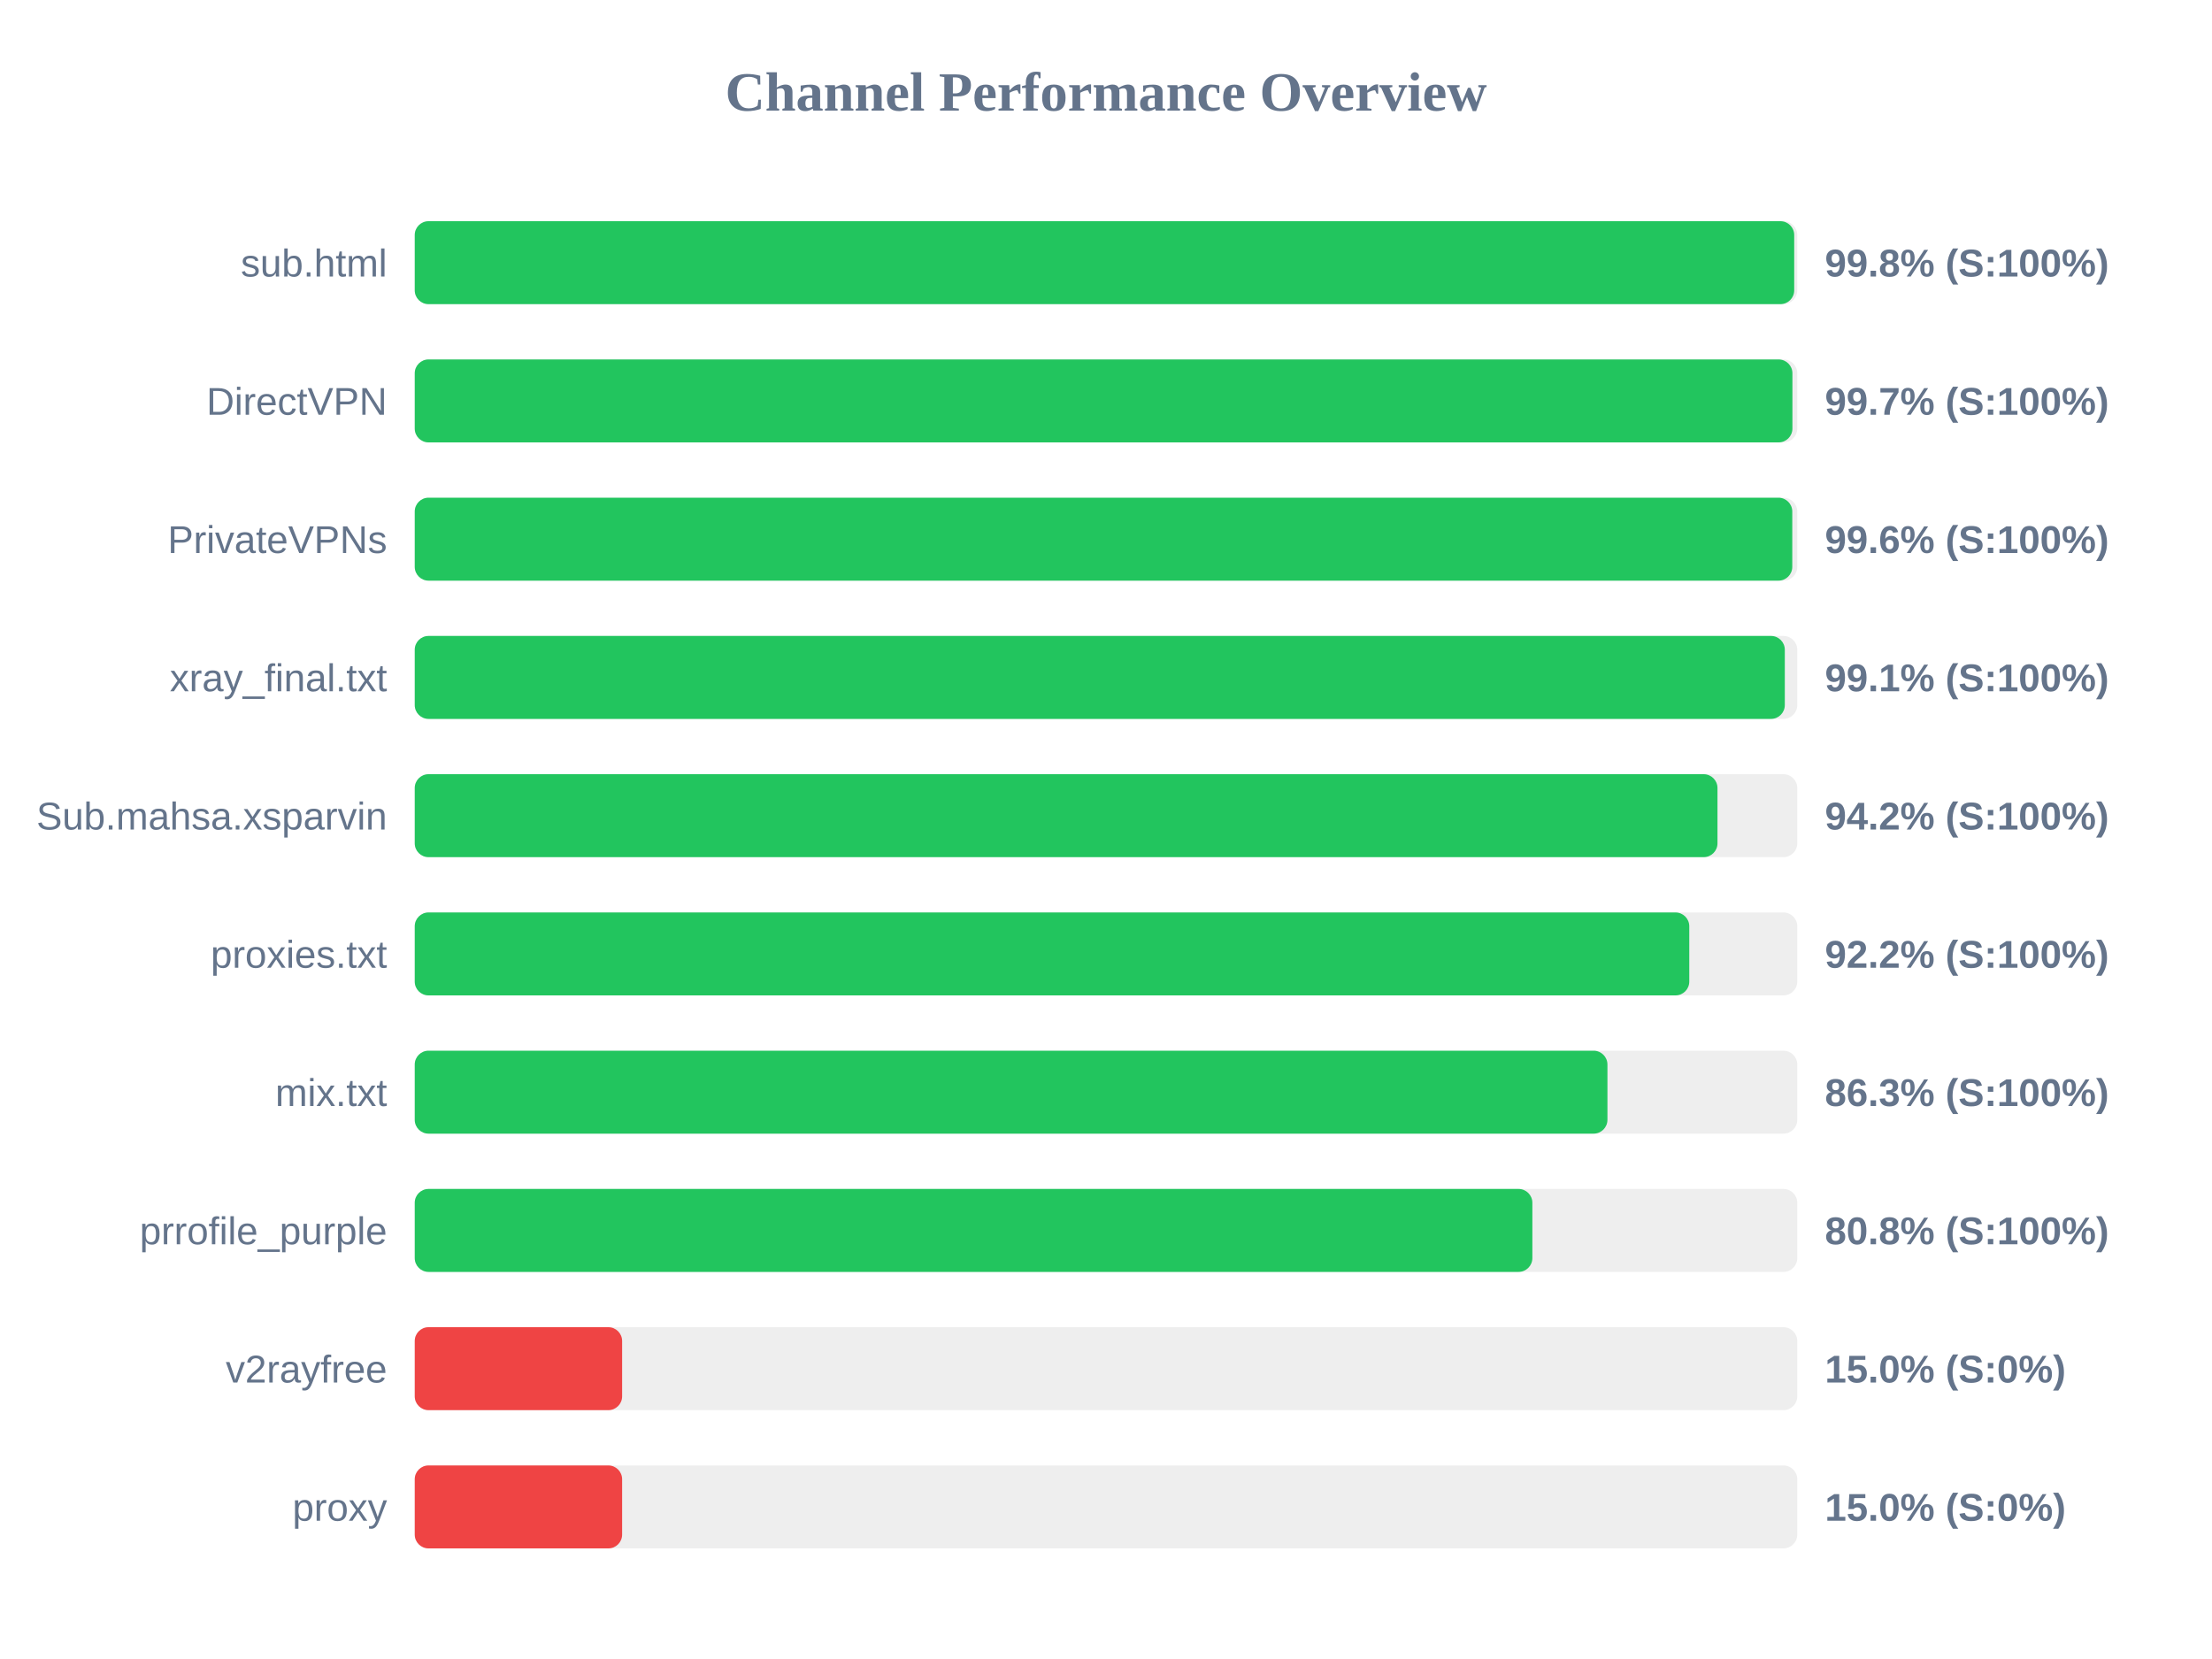
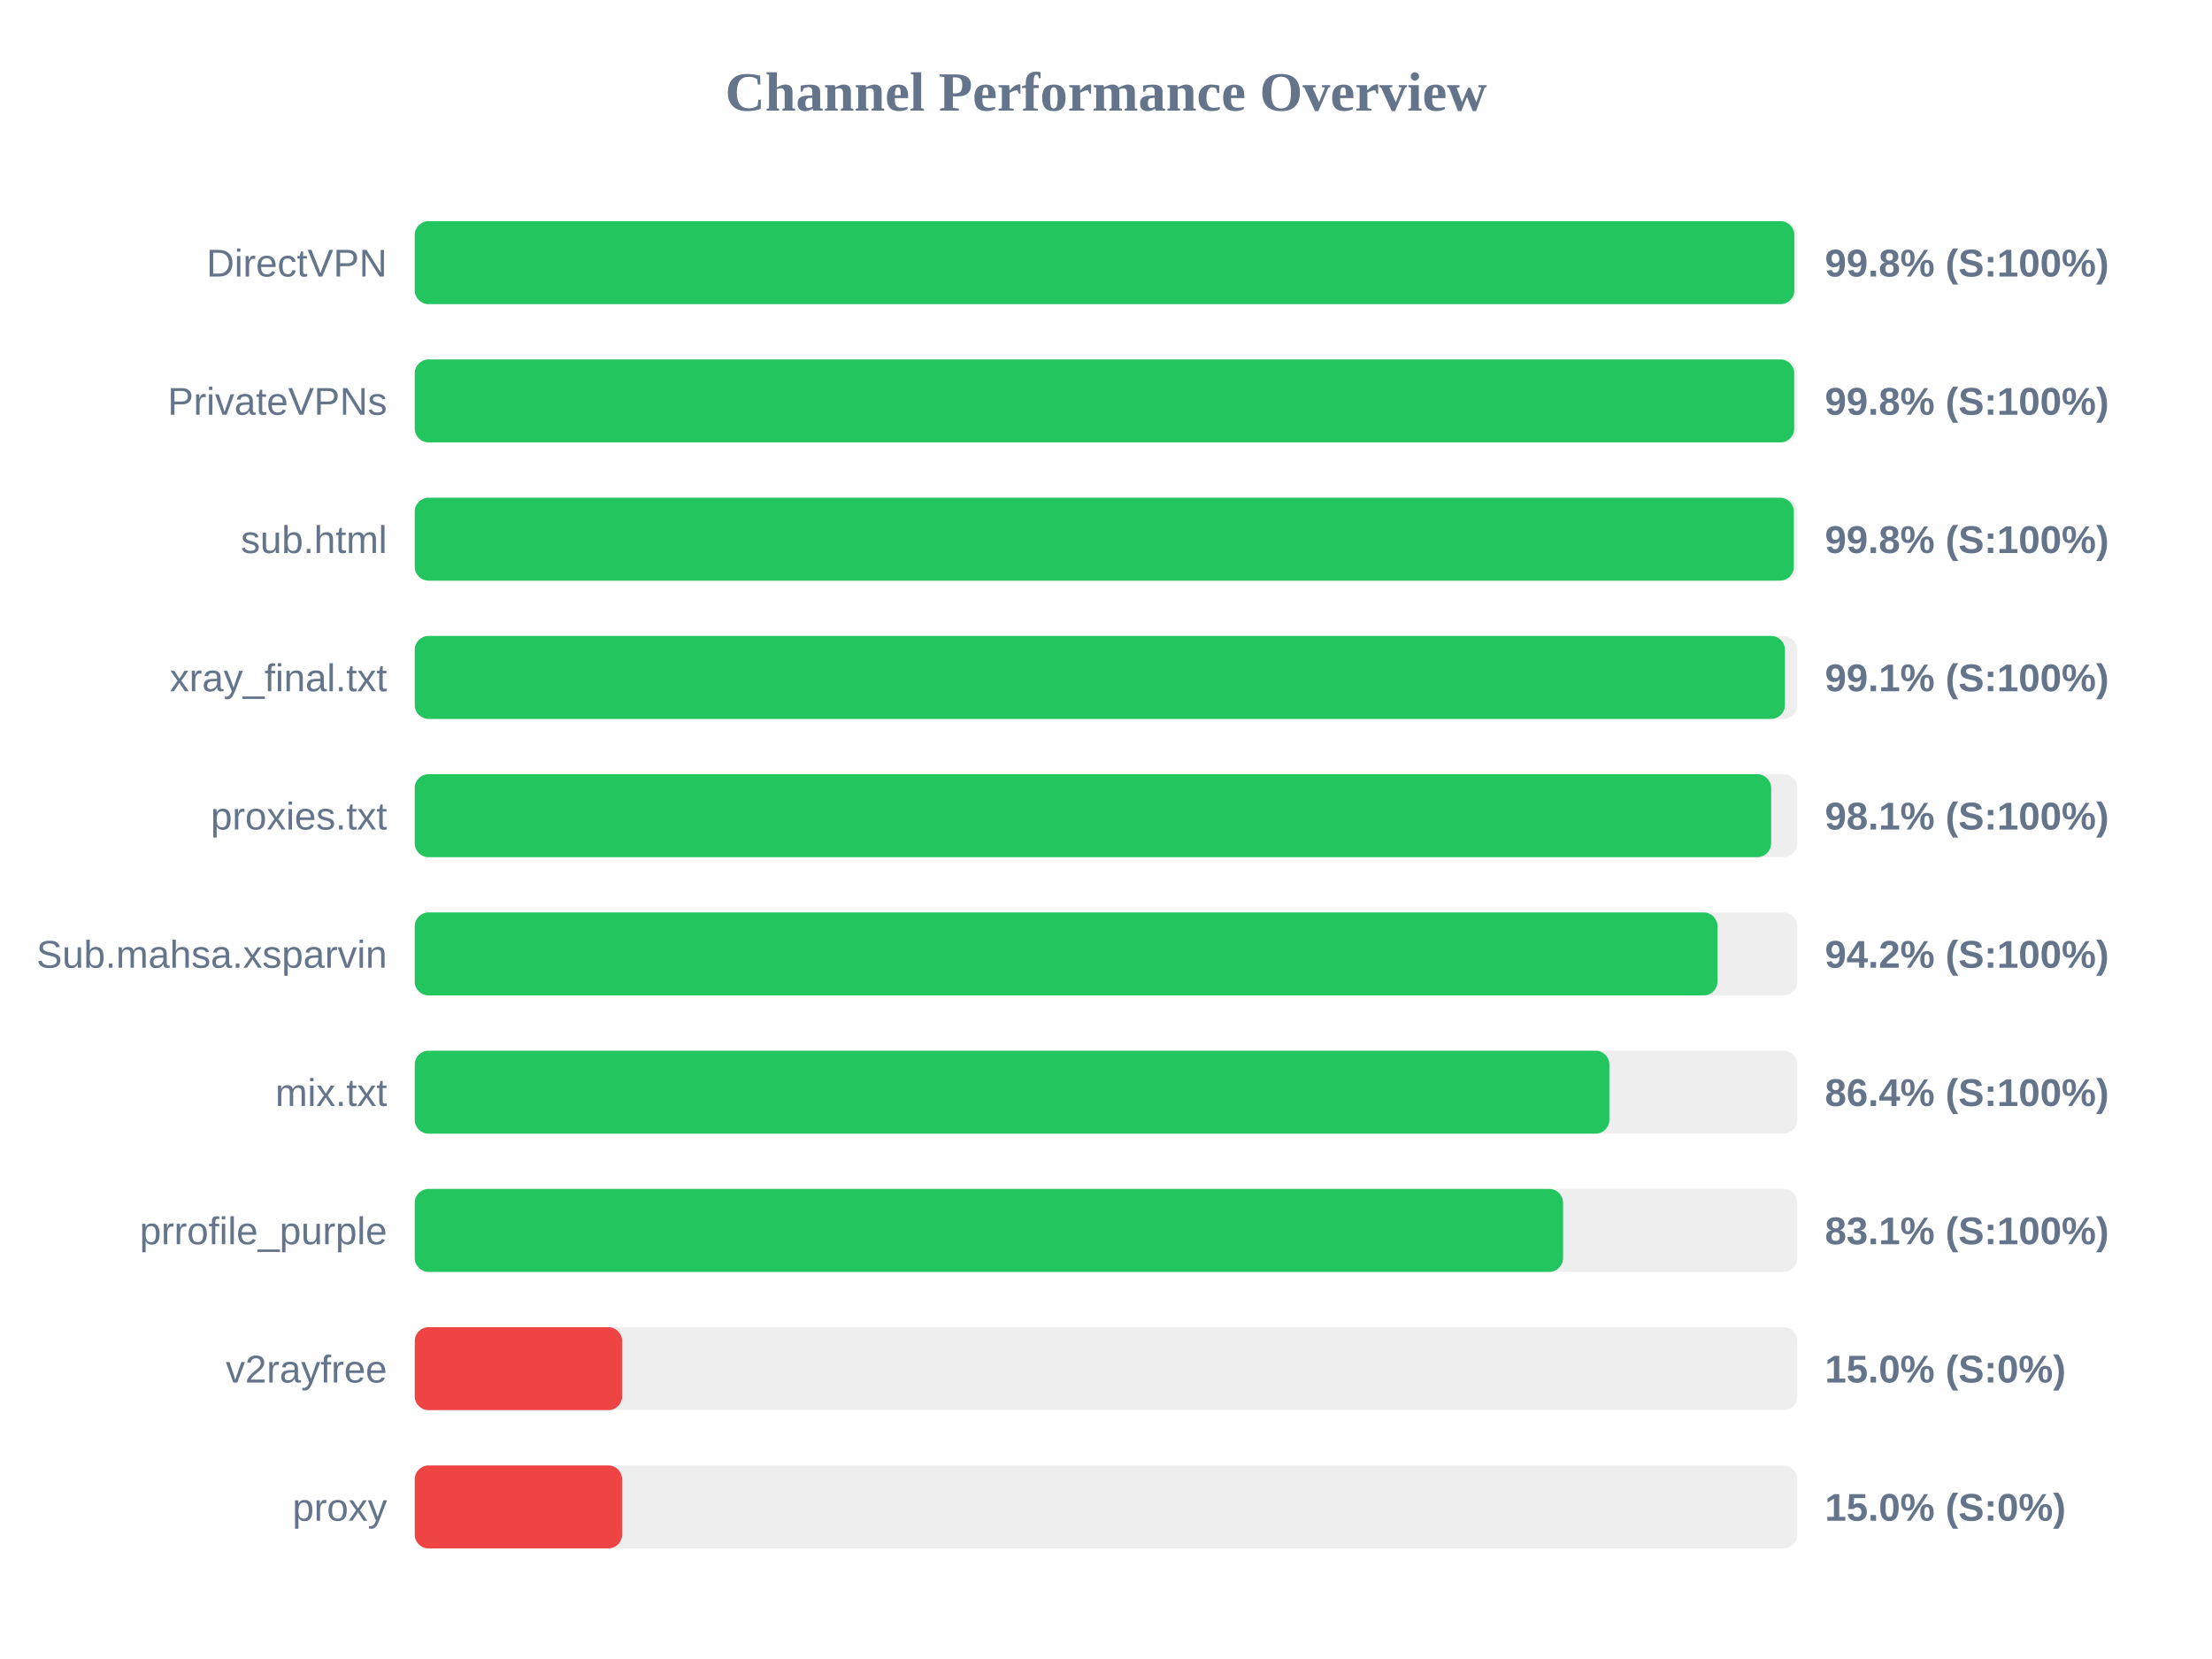
<svg xmlns="http://www.w3.org/2000/svg" width="800" height="600" version="1.1">
  <style>
        .row { font: 14px Arial; fill: #64748b; }
        .score { font: bold 14px Arial; fill: #64748b; }
    </style>
  <text x="400" y="40" text-anchor="middle" font-size="20px" font-weight="bold" fill="#64748b">Channel Performance Overview</text>
  <rect x="150" y="80" width="500" height="30" fill="#eee" rx="5" />
-   <rect x="150" y="80" width="498.9" height="30" fill="#22c55e" rx="5" />
-   <text x="140" y="100" text-anchor="end" class="row">sub.html</text>
+   <rect x="150" y="80" width="498.95" height="30" fill="#22c55e" rx="5" />
+   <text x="140" y="100" text-anchor="end" class="row">DirectVPN</text>
  <text x="660" y="100" text-anchor="start" class="score">99.8% (S:100%)</text>
  <rect x="150" y="130" width="500" height="30" fill="#eee" rx="5" />
-   <rect x="150" y="130" width="498.25" height="30" fill="#22c55e" rx="5" />
-   <text x="140" y="150" text-anchor="end" class="row">DirectVPN</text>
-   <text x="660" y="150" text-anchor="start" class="score">99.7% (S:100%)</text>
+   <rect x="150" y="130" width="498.9" height="30" fill="#22c55e" rx="5" />
+   <text x="140" y="150" text-anchor="end" class="row">PrivateVPNs</text>
+   <text x="660" y="150" text-anchor="start" class="score">99.8% (S:100%)</text>
  <rect x="150" y="180" width="500" height="30" fill="#eee" rx="5" />
-   <rect x="150" y="180" width="498.2" height="30" fill="#22c55e" rx="5" />
-   <text x="140" y="200" text-anchor="end" class="row">PrivateVPNs</text>
-   <text x="660" y="200" text-anchor="start" class="score">99.6% (S:100%)</text>
+   <rect x="150" y="180" width="498.75" height="30" fill="#22c55e" rx="5" />
+   <text x="140" y="200" text-anchor="end" class="row">sub.html</text>
+   <text x="660" y="200" text-anchor="start" class="score">99.8% (S:100%)</text>
  <rect x="150" y="230" width="500" height="30" fill="#eee" rx="5" />
-   <rect x="150" y="230" width="495.5" height="30" fill="#22c55e" rx="5" />
+   <rect x="150" y="230" width="495.55" height="30" fill="#22c55e" rx="5" />
  <text x="140" y="250" text-anchor="end" class="row">xray_final.txt</text>
  <text x="660" y="250" text-anchor="start" class="score">99.1% (S:100%)</text>
  <rect x="150" y="280" width="500" height="30" fill="#eee" rx="5" />
-   <rect x="150" y="280" width="471.15" height="30" fill="#22c55e" rx="5" />
-   <text x="140" y="300" text-anchor="end" class="row">Sub.mahsa.xsparvin</text>
-   <text x="660" y="300" text-anchor="start" class="score">94.2% (S:100%)</text>
+   <rect x="150" y="280" width="490.55" height="30" fill="#22c55e" rx="5" />
+   <text x="140" y="300" text-anchor="end" class="row">proxies.txt</text>
+   <text x="660" y="300" text-anchor="start" class="score">98.1% (S:100%)</text>
  <rect x="150" y="330" width="500" height="30" fill="#eee" rx="5" />
-   <rect x="150" y="330" width="460.95" height="30" fill="#22c55e" rx="5" />
-   <text x="140" y="350" text-anchor="end" class="row">proxies.txt</text>
-   <text x="660" y="350" text-anchor="start" class="score">92.2% (S:100%)</text>
+   <rect x="150" y="330" width="471.15" height="30" fill="#22c55e" rx="5" />
+   <text x="140" y="350" text-anchor="end" class="row">Sub.mahsa.xsparvin</text>
+   <text x="660" y="350" text-anchor="start" class="score">94.2% (S:100%)</text>
  <rect x="150" y="380" width="500" height="30" fill="#eee" rx="5" />
-   <rect x="150" y="380" width="431.35" height="30" fill="#22c55e" rx="5" />
+   <rect x="150" y="380" width="432.05" height="30" fill="#22c55e" rx="5" />
  <text x="140" y="400" text-anchor="end" class="row">mix.txt</text>
-   <text x="660" y="400" text-anchor="start" class="score">86.3% (S:100%)</text>
+   <text x="660" y="400" text-anchor="start" class="score">86.4% (S:100%)</text>
  <rect x="150" y="430" width="500" height="30" fill="#eee" rx="5" />
-   <rect x="150" y="430" width="404.2" height="30" fill="#22c55e" rx="5" />
+   <rect x="150" y="430" width="415.3" height="30" fill="#22c55e" rx="5" />
  <text x="140" y="450" text-anchor="end" class="row">prrofile_purple</text>
-   <text x="660" y="450" text-anchor="start" class="score">80.8% (S:100%)</text>
+   <text x="660" y="450" text-anchor="start" class="score">83.1% (S:100%)</text>
  <rect x="150" y="480" width="500" height="30" fill="#eee" rx="5" />
  <rect x="150" y="480" width="75.0" height="30" fill="#ef4444" rx="5" />
  <text x="140" y="500" text-anchor="end" class="row">v2rayfree</text>
  <text x="660" y="500" text-anchor="start" class="score">15.0% (S:0%)</text>
  <rect x="150" y="530" width="500" height="30" fill="#eee" rx="5" />
  <rect x="150" y="530" width="75.0" height="30" fill="#ef4444" rx="5" />
  <text x="140" y="550" text-anchor="end" class="row">proxy</text>
  <text x="660" y="550" text-anchor="start" class="score">15.0% (S:0%)</text>
</svg>
